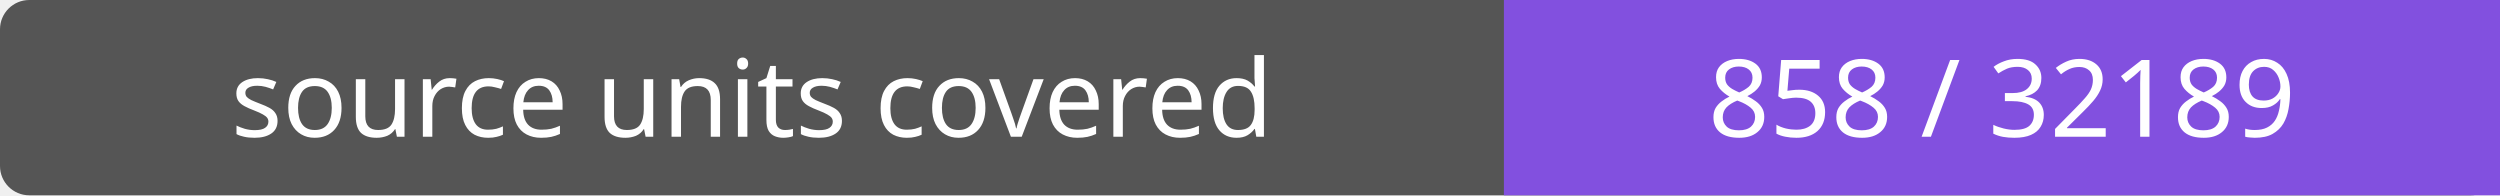
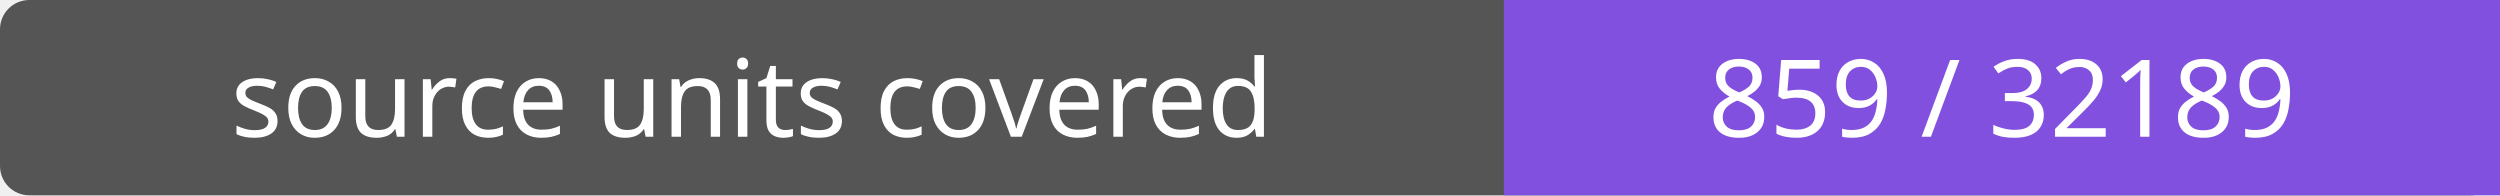
- <svg xmlns="http://www.w3.org/2000/svg" width="256" height="20" role="img" aria-label="source units covered: 858 / 32189">
+ <svg xmlns="http://www.w3.org/2000/svg" width="256" height="20" role="img" aria-label="source units covered: 859 / 32189">
  <rect width="256" height="20" rx="3" fill="#555" />
  <path fill="#8250df" d="M154 0h102v20H154z" />
  <g fill="#fff" text-anchor="middle" font-family="Verdana,sans-serif" font-size="11">
    <text x="77.0" y="14">source units covered</text>
-     <text x="205.0" y="14">858 / 32189</text>
+     <text x="205.0" y="14">859 / 32189</text>
  </g>
</svg>
